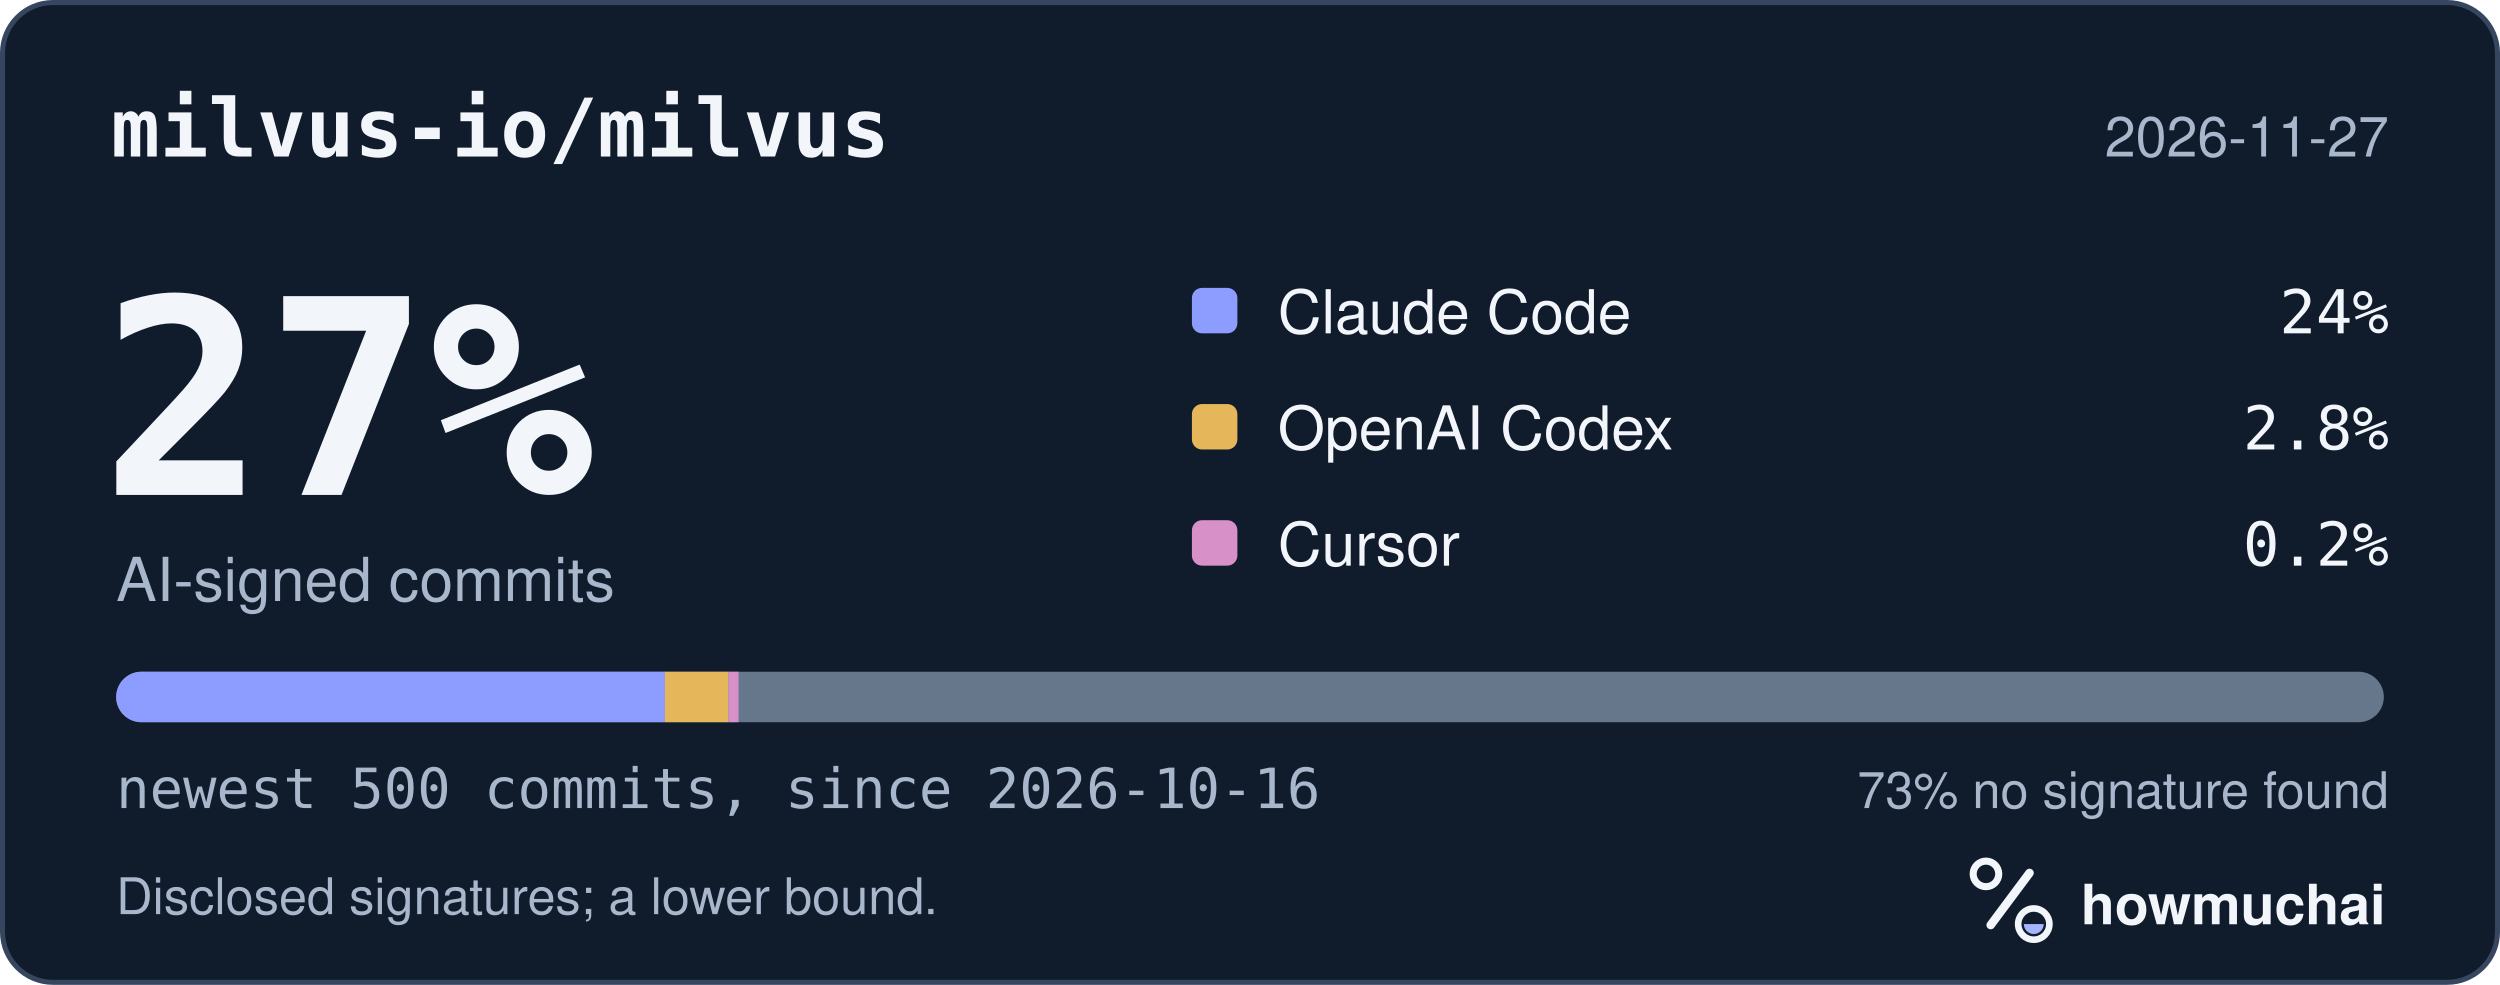
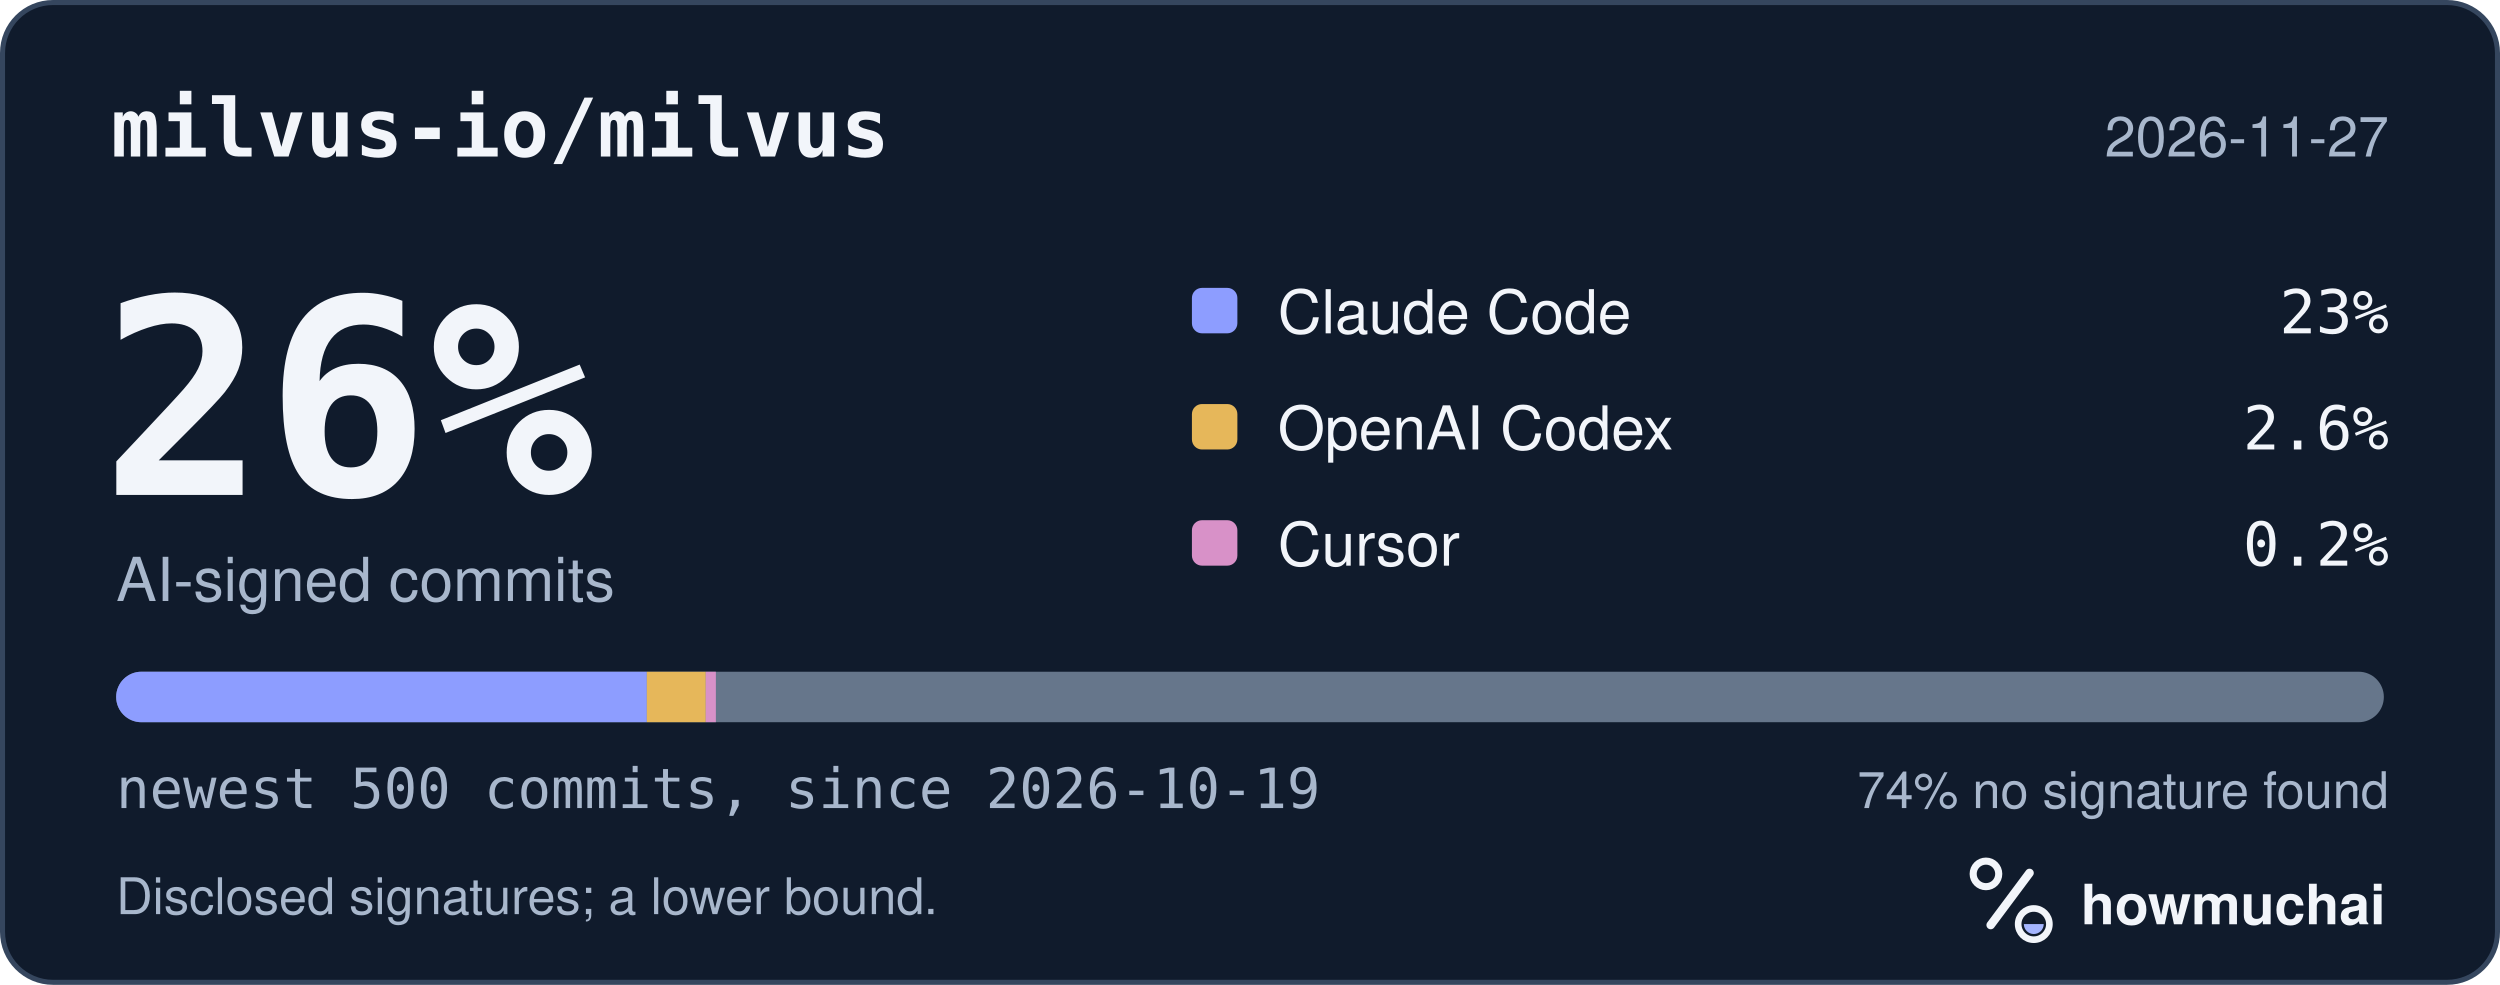
<svg xmlns="http://www.w3.org/2000/svg" width="495" height="195" viewBox="0 0 495 195" role="img" aria-labelledby="hm-t hm-d">
  <rect x="0.5" y="0.5" width="494" height="194" rx="10" fill="#101B2C" stroke="#35465E" />
  <text x="22" y="31" fill="#F2F5FA" font-family="ui-monospace, SF Mono, Menlo, Consolas, IBM Plex Mono, monospace" font-size="16" font-weight="600">milvus-io/milvus</text>
  <text x="473" y="31" fill="#A8B7CC" font-family="-apple-system, BlinkMacSystemFont, Segoe UI, Helvetica, Arial, Fira Sans, sans-serif" font-size="11" text-anchor="end">2026-11-27</text>
-   <text x="20" y="98" fill="#F2F5FA" font-family="ui-monospace, SF Mono, Menlo, Consolas, IBM Plex Mono, monospace" font-size="54" font-weight="700">27%</text>
+   <text x="20" y="98" fill="#F2F5FA" font-family="ui-monospace, SF Mono, Menlo, Consolas, IBM Plex Mono, monospace" font-size="54" font-weight="700">26%</text>
  <text x="23" y="119" fill="#A8B7CC" font-family="-apple-system, BlinkMacSystemFont, Segoe UI, Helvetica, Arial, Fira Sans, sans-serif" font-size="12">AI-signed commits</text>
  <rect x="236" y="57" width="9" height="9" rx="2" fill="#8D9DFF" />
  <text x="253" y="66" fill="#F2F5FA" font-family="-apple-system, BlinkMacSystemFont, Segoe UI, Helvetica, Arial, Fira Sans, sans-serif" font-size="12">Claude Code</text>
-   <text x="473" y="66" fill="#F2F5FA" font-family="ui-monospace, SF Mono, Menlo, Consolas, IBM Plex Mono, monospace" font-size="12" text-anchor="end">24%</text>
+   <text x="473" y="66" fill="#F2F5FA" font-family="ui-monospace, SF Mono, Menlo, Consolas, IBM Plex Mono, monospace" font-size="12" text-anchor="end">23%</text>
  <rect x="236" y="80" width="9" height="9" rx="2" fill="#E6B75A" />
  <text x="253" y="89" fill="#F2F5FA" font-family="-apple-system, BlinkMacSystemFont, Segoe UI, Helvetica, Arial, Fira Sans, sans-serif" font-size="12">OpenAI Codex</text>
-   <text x="473" y="89" fill="#F2F5FA" font-family="ui-monospace, SF Mono, Menlo, Consolas, IBM Plex Mono, monospace" font-size="12" text-anchor="end">2.8%</text>
+   <text x="473" y="89" fill="#F2F5FA" font-family="ui-monospace, SF Mono, Menlo, Consolas, IBM Plex Mono, monospace" font-size="12" text-anchor="end">2.6%</text>
  <rect x="236" y="103" width="9" height="9" rx="2" fill="#D891C8" />
  <text x="253" y="112" fill="#F2F5FA" font-family="-apple-system, BlinkMacSystemFont, Segoe UI, Helvetica, Arial, Fira Sans, sans-serif" font-size="12">Cursor</text>
  <text x="473" y="112" fill="#F2F5FA" font-family="ui-monospace, SF Mono, Menlo, Consolas, IBM Plex Mono, monospace" font-size="12" text-anchor="end">0.2%</text>
  <defs>
    <clipPath id="hm-bar">
      <rect x="23" y="133" width="449" height="10" rx="5" />
    </clipPath>
  </defs>
  <rect x="23" y="133" width="449" height="10" rx="5" fill="#66768B" />
  <g clip-path="url(#hm-bar)">
-     <rect x="23.00" y="133" width="108.66" height="10" fill="#8D9DFF" />
-     <rect x="131.66" y="133" width="12.57" height="10" fill="#E6B75A" />
-     <rect x="144.23" y="133" width="2.00" height="10" fill="#D891C8" />
+     <rect x="23.00" y="133" width="105.07" height="10" fill="#8D9DFF" />
+     <rect x="128.07" y="133" width="11.67" height="10" fill="#E6B75A" />
+     <rect x="139.74" y="133" width="2.00" height="10" fill="#D891C8" />
  </g>
-   <text x="23" y="160" fill="#A8B7CC" font-family="ui-monospace, SF Mono, Menlo, Consolas, IBM Plex Mono, monospace" font-size="11">newest 500 commits, since 2026-10-16</text>
-   <text x="473" y="160" fill="#A8B7CC" font-family="-apple-system, BlinkMacSystemFont, Segoe UI, Helvetica, Arial, Fira Sans, sans-serif" font-size="10" text-anchor="end">73% no signature found</text>
+   <text x="23" y="160" fill="#A8B7CC" font-family="ui-monospace, SF Mono, Menlo, Consolas, IBM Plex Mono, monospace" font-size="11">newest 500 commits, since 2026-10-19</text>
+   <text x="473" y="160" fill="#A8B7CC" font-family="-apple-system, BlinkMacSystemFont, Segoe UI, Helvetica, Arial, Fira Sans, sans-serif" font-size="10" text-anchor="end">74% no signature found</text>
  <text x="23" y="181" fill="#A8B7CC" font-family="-apple-system, BlinkMacSystemFont, Segoe UI, Helvetica, Arial, Fira Sans, sans-serif" font-size="10">Disclosed signatures; a lower bound.</text>
  <g transform="translate(386 166) scale(0.046875)">
    <circle cx="154" cy="150" r="54" fill="none" stroke="#F2F5FA" stroke-width="30" />
    <path d="M174 366 338 146" fill="none" stroke="#F2F5FA" stroke-width="36" stroke-linecap="round" />
    <circle cx="356" cy="362" r="66" fill="none" stroke="#F2F5FA" stroke-width="28" />
    <path d="M314 362a42 42 0 0 0 84 0Z" fill="#A4B5FF" />
  </g>
  <text x="412" y="183" fill="#F2F5FA" font-family="-apple-system, BlinkMacSystemFont, Segoe UI, Helvetica, Arial, Fira Sans, sans-serif" font-size="11" font-weight="650">howmuchai</text>
</svg>
